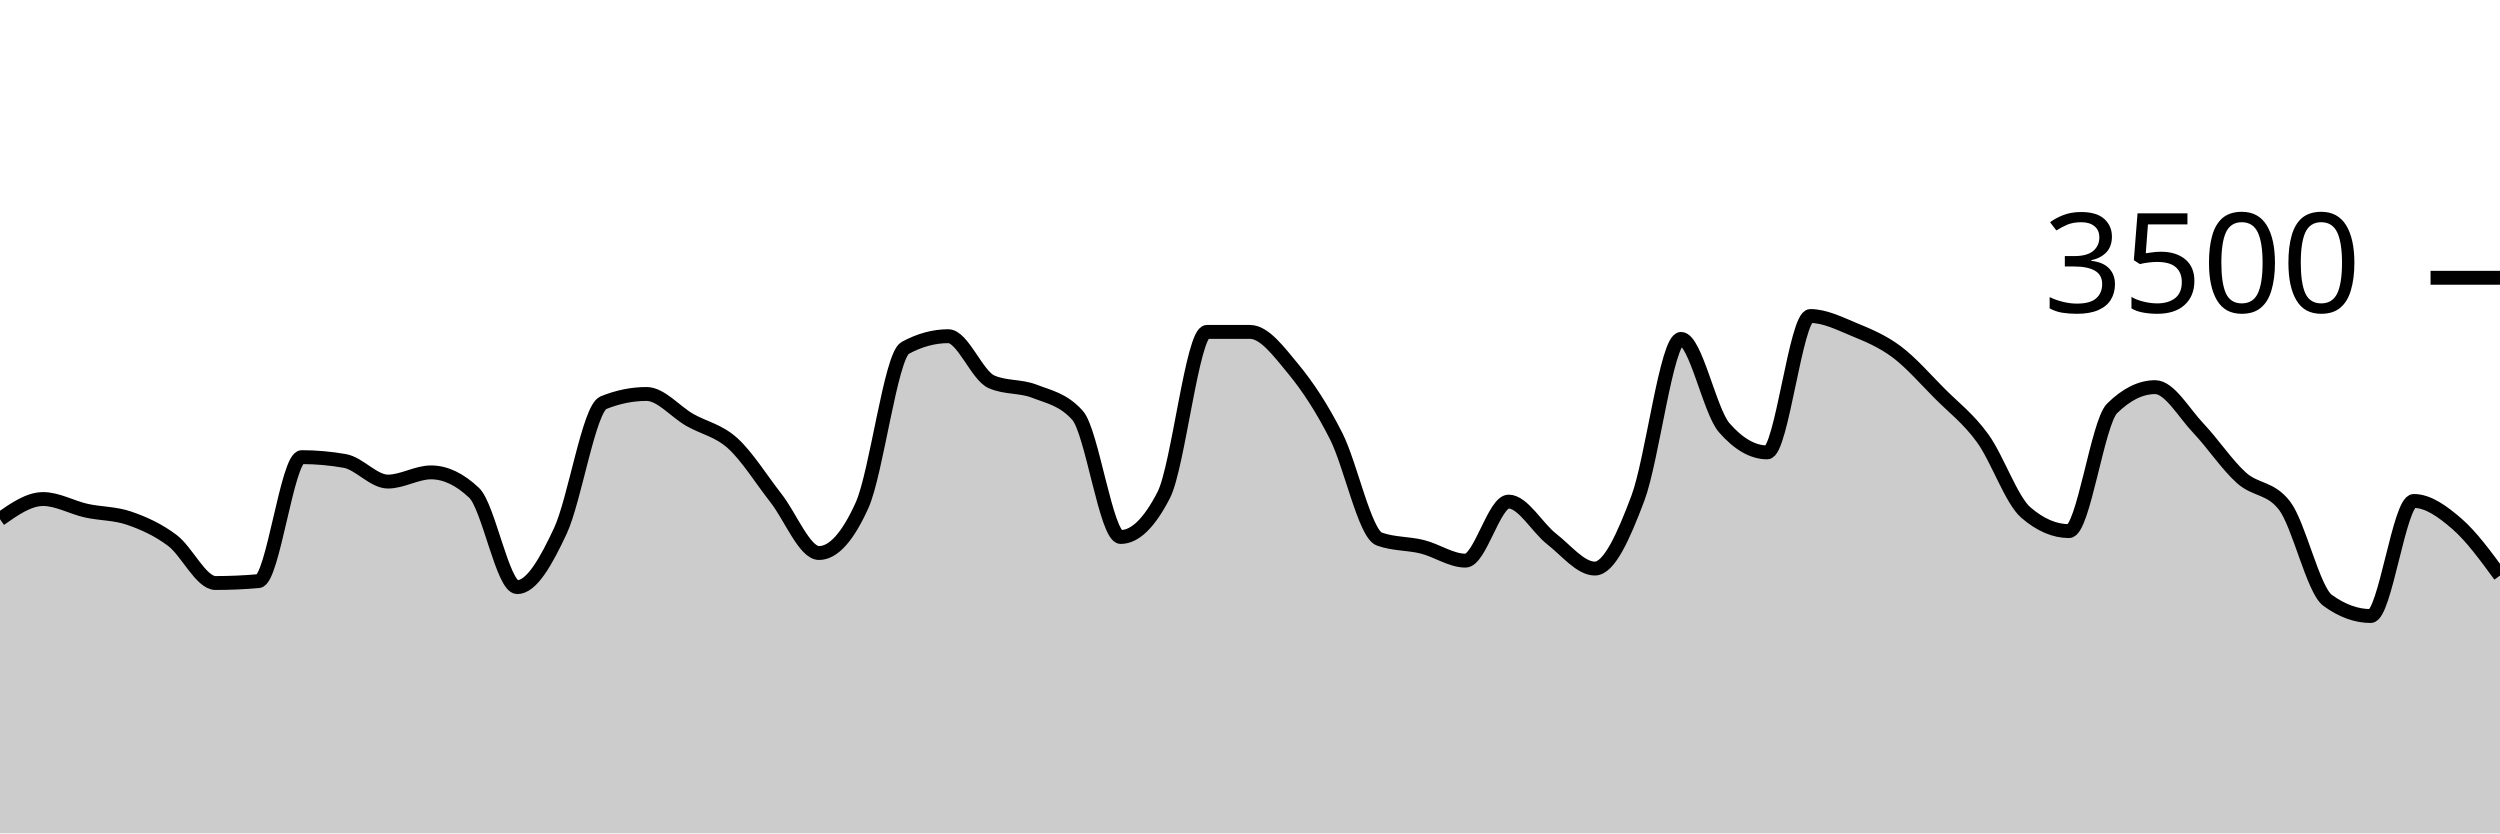
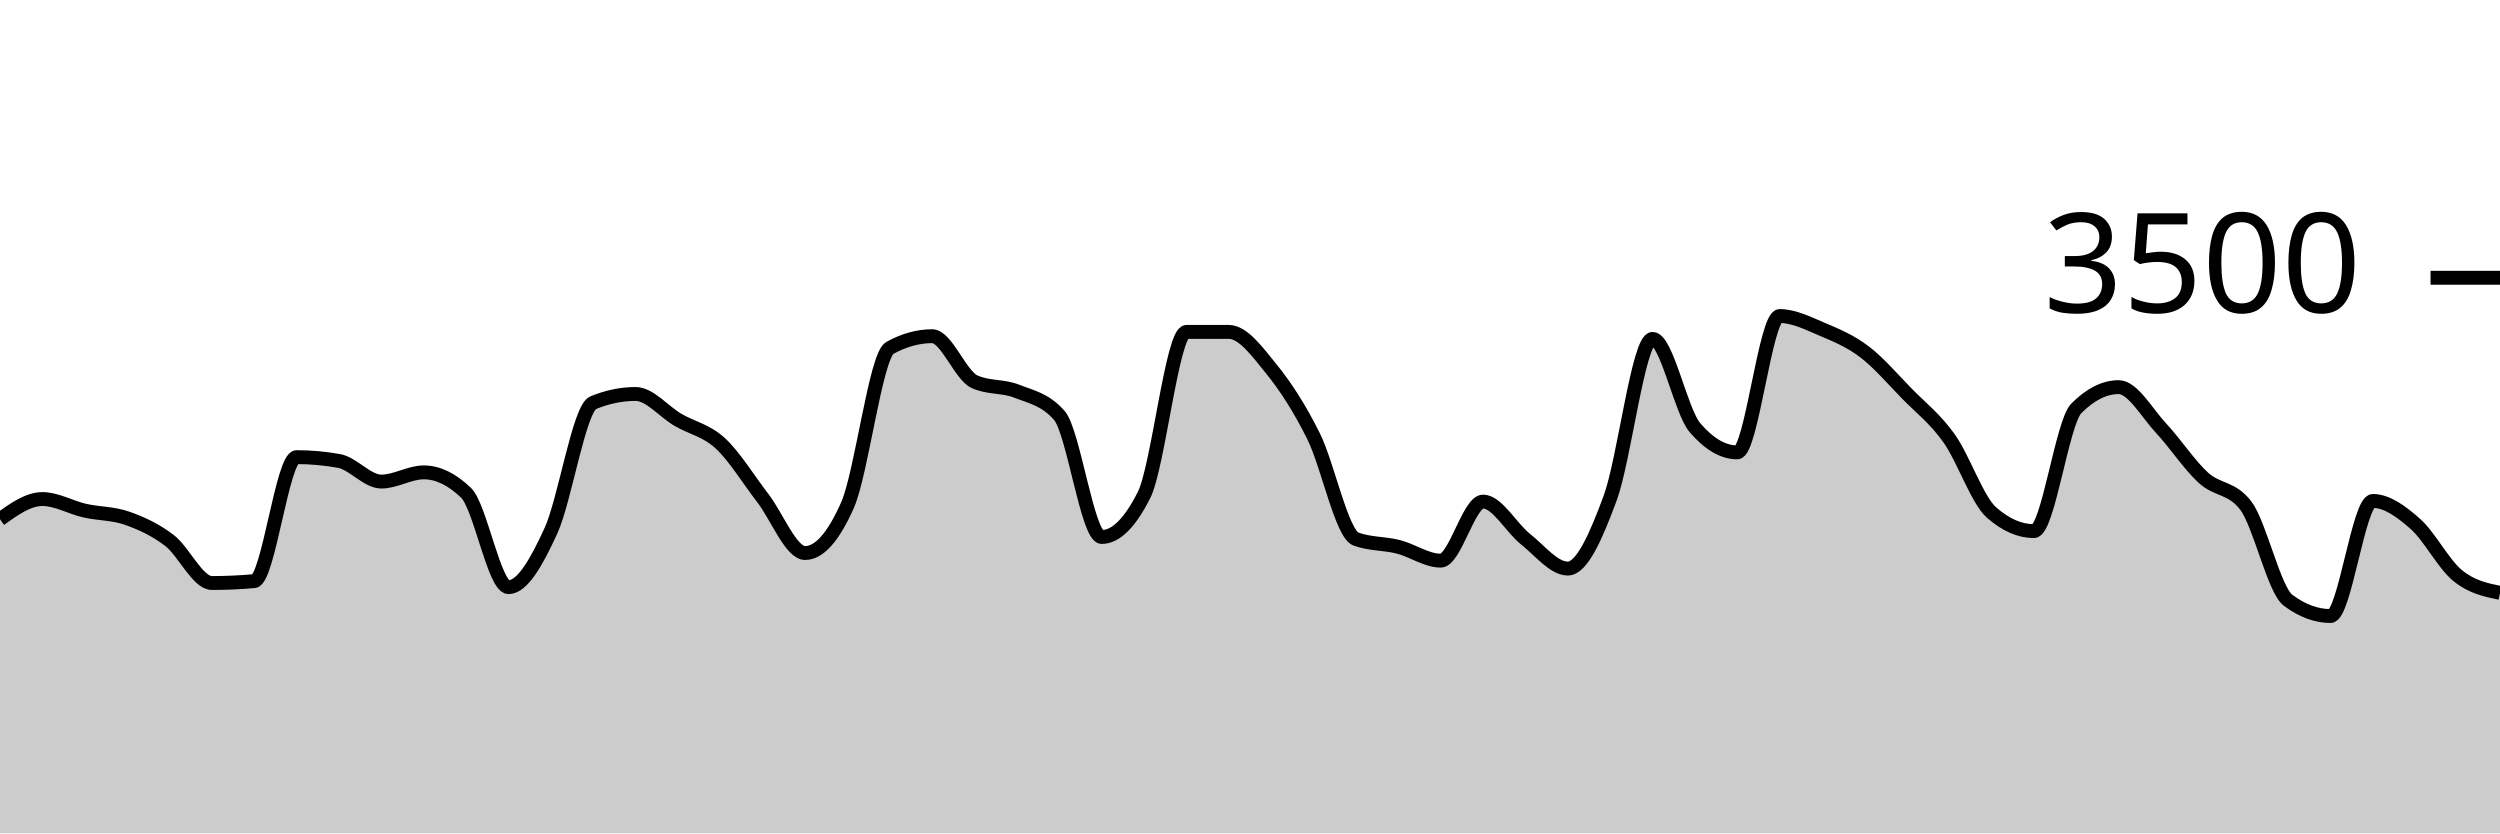
<svg xmlns="http://www.w3.org/2000/svg" viewBox="0 0 180 60">
  <g transform="translate(0,20)">
-     <path class="area" fill="rgba(0, 0, 0, 0.2)" d="M0,17.383C1.034,16.657,2.069,15.931,3.103,15.931C4.138,15.931,5.172,16.535,6.207,16.766C7.241,16.996,8.276,16.956,9.31,17.314C10.345,17.672,11.379,18.137,12.414,18.914C13.448,19.691,14.483,21.977,15.517,21.977C16.552,21.977,17.586,21.931,18.621,21.84C19.655,21.749,20.69,12.914,21.724,12.914C22.759,12.914,23.793,13.006,24.828,13.189C25.862,13.371,26.897,14.674,27.931,14.674C28.966,14.674,30,14.011,31.034,14.011C32.069,14.011,33.103,14.503,34.138,15.486C35.172,16.469,36.207,22.274,37.241,22.274C38.276,22.274,39.31,20.442,40.345,18.229C41.379,16.015,42.414,9.413,43.448,8.994C44.483,8.575,45.517,8.366,46.552,8.366C47.586,8.366,48.621,9.636,49.655,10.229C50.69,10.821,51.724,10.983,52.759,11.92C53.793,12.857,54.828,14.535,55.862,15.851C56.897,17.168,57.931,19.817,58.966,19.817C60,19.817,61.034,18.67,62.069,16.377C63.103,14.084,64.138,5.615,65.172,5.051C66.207,4.488,67.241,4.206,68.276,4.206C69.31,4.206,70.345,7.029,71.379,7.486C72.414,7.943,73.448,7.768,74.483,8.171C75.517,8.575,76.552,8.75,77.586,9.909C78.621,11.067,79.655,18.663,80.69,18.663C81.724,18.663,82.759,17.653,83.793,15.634C84.828,13.615,85.862,3.897,86.897,3.897C87.931,3.897,88.966,3.897,90,3.897C91.034,3.897,92.069,5.297,93.103,6.549C94.138,7.8,95.172,9.362,96.207,11.406C97.241,13.45,98.276,18.438,99.31,18.811C100.345,19.185,101.379,19.112,102.414,19.371C103.448,19.63,104.483,20.366,105.517,20.366C106.552,20.366,107.586,16.114,108.621,16.114C109.655,16.114,110.69,18.008,111.724,18.811C112.759,19.615,113.793,20.937,114.828,20.937C115.862,20.937,116.897,18.619,117.931,15.863C118.966,13.107,120,4.4,121.034,4.4C122.069,4.4,123.103,9.6,124.138,10.789C125.172,11.977,126.207,12.571,127.241,12.571C128.276,12.571,129.31,2.754,130.345,2.754C131.379,2.754,132.414,3.274,133.448,3.703C134.483,4.131,135.517,4.554,136.552,5.326C137.586,6.097,138.621,7.291,139.655,8.331C140.69,9.371,141.724,10.137,142.759,11.566C143.793,12.994,144.828,16.011,145.862,16.903C146.897,17.794,147.931,18.24,148.966,18.24C150,18.24,151.034,10.427,152.069,9.406C153.103,8.385,154.138,7.874,155.172,7.874C156.207,7.874,157.241,9.735,158.276,10.823C159.31,11.91,160.345,13.47,161.379,14.4C162.414,15.33,163.448,15.067,164.483,16.4C165.517,17.733,166.552,22.469,167.586,23.223C168.621,23.977,169.655,24.354,170.69,24.354C171.724,24.354,172.759,16.069,173.793,16.069C174.828,16.069,175.862,16.819,176.897,17.714C177.931,18.61,178.966,20.025,180,21.44L180,40C178.966,40,177.931,40,176.897,40C175.862,40,174.828,40,173.793,40C172.759,40,171.724,40,170.69,40C169.655,40,168.621,40,167.586,40C166.552,40,165.517,40,164.483,40C163.448,40,162.414,40,161.379,40C160.345,40,159.31,40,158.276,40C157.241,40,156.207,40,155.172,40C154.138,40,153.103,40,152.069,40C151.034,40,150,40,148.966,40C147.931,40,146.897,40,145.862,40C144.828,40,143.793,40,142.759,40C141.724,40,140.69,40,139.655,40C138.621,40,137.586,40,136.552,40C135.517,40,134.483,40,133.448,40C132.414,40,131.379,40,130.345,40C129.31,40,128.276,40,127.241,40C126.207,40,125.172,40,124.138,40C123.103,40,122.069,40,121.034,40C120,40,118.966,40,117.931,40C116.897,40,115.862,40,114.828,40C113.793,40,112.759,40,111.724,40C110.69,40,109.655,40,108.621,40C107.586,40,106.552,40,105.517,40C104.483,40,103.448,40,102.414,40C101.379,40,100.345,40,99.31,40C98.276,40,97.241,40,96.207,40C95.172,40,94.138,40,93.103,40C92.069,40,91.034,40,90,40C88.966,40,87.931,40,86.897,40C85.862,40,84.828,40,83.793,40C82.759,40,81.724,40,80.69,40C79.655,40,78.621,40,77.586,40C76.552,40,75.517,40,74.483,40C73.448,40,72.414,40,71.379,40C70.345,40,69.31,40,68.276,40C67.241,40,66.207,40,65.172,40C64.138,40,63.103,40,62.069,40C61.034,40,60,40,58.966,40C57.931,40,56.897,40,55.862,40C54.828,40,53.793,40,52.759,40C51.724,40,50.69,40,49.655,40C48.621,40,47.586,40,46.552,40C45.517,40,44.483,40,43.448,40C42.414,40,41.379,40,40.345,40C39.31,40,38.276,40,37.241,40C36.207,40,35.172,40,34.138,40C33.103,40,32.069,40,31.034,40C30,40,28.966,40,27.931,40C26.897,40,25.862,40,24.828,40C23.793,40,22.759,40,21.724,40C20.69,40,19.655,40,18.621,40C17.586,40,16.552,40,15.517,40C14.483,40,13.448,40,12.414,40C11.379,40,10.345,40,9.31,40C8.276,40,7.241,40,6.207,40C5.172,40,4.138,40,3.103,40C2.069,40,1.034,40,0,40Z" />
-     <path class="line" stroke="black" fill="none" d="M0,17.383C1.034,16.657,2.069,15.931,3.103,15.931C4.138,15.931,5.172,16.535,6.207,16.766C7.241,16.996,8.276,16.956,9.31,17.314C10.345,17.672,11.379,18.137,12.414,18.914C13.448,19.691,14.483,21.977,15.517,21.977C16.552,21.977,17.586,21.931,18.621,21.84C19.655,21.749,20.69,12.914,21.724,12.914C22.759,12.914,23.793,13.006,24.828,13.189C25.862,13.371,26.897,14.674,27.931,14.674C28.966,14.674,30,14.011,31.034,14.011C32.069,14.011,33.103,14.503,34.138,15.486C35.172,16.469,36.207,22.274,37.241,22.274C38.276,22.274,39.31,20.442,40.345,18.229C41.379,16.015,42.414,9.413,43.448,8.994C44.483,8.575,45.517,8.366,46.552,8.366C47.586,8.366,48.621,9.636,49.655,10.229C50.69,10.821,51.724,10.983,52.759,11.92C53.793,12.857,54.828,14.535,55.862,15.851C56.897,17.168,57.931,19.817,58.966,19.817C60,19.817,61.034,18.67,62.069,16.377C63.103,14.084,64.138,5.615,65.172,5.051C66.207,4.488,67.241,4.206,68.276,4.206C69.31,4.206,70.345,7.029,71.379,7.486C72.414,7.943,73.448,7.768,74.483,8.171C75.517,8.575,76.552,8.75,77.586,9.909C78.621,11.067,79.655,18.663,80.69,18.663C81.724,18.663,82.759,17.653,83.793,15.634C84.828,13.615,85.862,3.897,86.897,3.897C87.931,3.897,88.966,3.897,90,3.897C91.034,3.897,92.069,5.297,93.103,6.549C94.138,7.8,95.172,9.362,96.207,11.406C97.241,13.45,98.276,18.438,99.31,18.811C100.345,19.185,101.379,19.112,102.414,19.371C103.448,19.63,104.483,20.366,105.517,20.366C106.552,20.366,107.586,16.114,108.621,16.114C109.655,16.114,110.69,18.008,111.724,18.811C112.759,19.615,113.793,20.937,114.828,20.937C115.862,20.937,116.897,18.619,117.931,15.863C118.966,13.107,120,4.4,121.034,4.4C122.069,4.4,123.103,9.6,124.138,10.789C125.172,11.977,126.207,12.571,127.241,12.571C128.276,12.571,129.31,2.754,130.345,2.754C131.379,2.754,132.414,3.274,133.448,3.703C134.483,4.131,135.517,4.554,136.552,5.326C137.586,6.097,138.621,7.291,139.655,8.331C140.69,9.371,141.724,10.137,142.759,11.566C143.793,12.994,144.828,16.011,145.862,16.903C146.897,17.794,147.931,18.24,148.966,18.24C150,18.24,151.034,10.427,152.069,9.406C153.103,8.385,154.138,7.874,155.172,7.874C156.207,7.874,157.241,9.735,158.276,10.823C159.31,11.91,160.345,13.47,161.379,14.4C162.414,15.33,163.448,15.067,164.483,16.4C165.517,17.733,166.552,22.469,167.586,23.223C168.621,23.977,169.655,24.354,170.69,24.354C171.724,24.354,172.759,16.069,173.793,16.069C174.828,16.069,175.862,16.819,176.897,17.714C177.931,18.61,178.966,20.025,180,21.44" />
+     <path class="area" fill="rgba(0, 0, 0, 0.2)" d="M0,17.383C1.017,16.657,2.034,15.931,3.051,15.931C4.068,15.931,5.085,16.535,6.102,16.766C7.119,16.996,8.136,16.956,9.153,17.314C10.169,17.672,11.186,18.137,12.203,18.914C13.22,19.691,14.237,21.977,15.254,21.977C16.271,21.977,17.288,21.931,18.305,21.84C19.322,21.749,20.339,12.914,21.356,12.914C22.373,12.914,23.39,13.006,24.407,13.189C25.424,13.371,26.441,14.674,27.458,14.674C28.475,14.674,29.492,14.011,30.508,14.011C31.525,14.011,32.542,14.503,33.559,15.486C34.576,16.469,35.593,22.274,36.61,22.274C37.627,22.274,38.644,20.442,39.661,18.229C40.678,16.015,41.695,9.413,42.712,8.994C43.729,8.575,44.746,8.366,45.763,8.366C46.78,8.366,47.797,9.636,48.814,10.229C49.831,10.821,50.847,10.983,51.864,11.92C52.881,12.857,53.898,14.535,54.915,15.851C55.932,17.168,56.949,19.817,57.966,19.817C58.983,19.817,60,18.67,61.017,16.377C62.034,14.084,63.051,5.615,64.068,5.051C65.085,4.488,66.102,4.206,67.119,4.206C68.136,4.206,69.153,7.029,70.169,7.486C71.186,7.943,72.203,7.768,73.22,8.171C74.237,8.575,75.254,8.75,76.271,9.909C77.288,11.067,78.305,18.663,79.322,18.663C80.339,18.663,81.356,17.653,82.373,15.634C83.39,13.615,84.407,3.897,85.424,3.897C86.441,3.897,87.458,3.897,88.475,3.897C89.492,3.897,90.508,5.297,91.525,6.549C92.542,7.8,93.559,9.362,94.576,11.406C95.593,13.45,96.61,18.438,97.627,18.811C98.644,19.185,99.661,19.112,100.678,19.371C101.695,19.63,102.712,20.366,103.729,20.366C104.746,20.366,105.763,16.114,106.78,16.114C107.797,16.114,108.814,18.008,109.831,18.811C110.847,19.615,111.864,20.937,112.881,20.937C113.898,20.937,114.915,18.619,115.932,15.863C116.949,13.107,117.966,4.4,118.983,4.4C120,4.4,121.017,9.6,122.034,10.789C123.051,11.977,124.068,12.571,125.085,12.571C126.102,12.571,127.119,2.754,128.136,2.754C129.153,2.754,130.169,3.274,131.186,3.703C132.203,4.131,133.22,4.554,134.237,5.326C135.254,6.097,136.271,7.291,137.288,8.331C138.305,9.371,139.322,10.137,140.339,11.566C141.356,12.994,142.373,16.011,143.39,16.903C144.407,17.794,145.424,18.24,146.441,18.24C147.458,18.24,148.475,10.427,149.492,9.406C150.508,8.385,151.525,7.874,152.542,7.874C153.559,7.874,154.576,9.735,155.593,10.823C156.61,11.91,157.627,13.47,158.644,14.4C159.661,15.33,160.678,15.067,161.695,16.4C162.712,17.733,163.729,22.469,164.746,23.223C165.763,23.977,166.78,24.354,167.797,24.354C168.814,24.354,169.831,16.069,170.847,16.069C171.864,16.069,172.881,16.819,173.898,17.714C174.915,18.61,175.932,20.611,176.949,21.44C177.966,22.269,178.983,22.477,180,22.686L180,40C178.983,40,177.966,40,176.949,40C175.932,40,174.915,40,173.898,40C172.881,40,171.864,40,170.847,40C169.831,40,168.814,40,167.797,40C166.78,40,165.763,40,164.746,40C163.729,40,162.712,40,161.695,40C160.678,40,159.661,40,158.644,40C157.627,40,156.61,40,155.593,40C154.576,40,153.559,40,152.542,40C151.525,40,150.508,40,149.492,40C148.475,40,147.458,40,146.441,40C145.424,40,144.407,40,143.39,40C142.373,40,141.356,40,140.339,40C139.322,40,138.305,40,137.288,40C136.271,40,135.254,40,134.237,40C133.22,40,132.203,40,131.186,40C130.169,40,129.153,40,128.136,40C127.119,40,126.102,40,125.085,40C124.068,40,123.051,40,122.034,40C121.017,40,120,40,118.983,40C117.966,40,116.949,40,115.932,40C114.915,40,113.898,40,112.881,40C111.864,40,110.847,40,109.831,40C108.814,40,107.797,40,106.78,40C105.763,40,104.746,40,103.729,40C102.712,40,101.695,40,100.678,40C99.661,40,98.644,40,97.627,40C96.61,40,95.593,40,94.576,40C93.559,40,92.542,40,91.525,40C90.508,40,89.492,40,88.475,40C87.458,40,86.441,40,85.424,40C84.407,40,83.39,40,82.373,40C81.356,40,80.339,40,79.322,40C78.305,40,77.288,40,76.271,40C75.254,40,74.237,40,73.22,40C72.203,40,71.186,40,70.169,40C69.153,40,68.136,40,67.119,40C66.102,40,65.085,40,64.068,40C63.051,40,62.034,40,61.017,40C60,40,58.983,40,57.966,40C56.949,40,55.932,40,54.915,40C53.898,40,52.881,40,51.864,40C50.847,40,49.831,40,48.814,40C47.797,40,46.78,40,45.763,40C44.746,40,43.729,40,42.712,40C41.695,40,40.678,40,39.661,40C38.644,40,37.627,40,36.61,40C35.593,40,34.576,40,33.559,40C32.542,40,31.525,40,30.508,40C29.492,40,28.475,40,27.458,40C26.441,40,25.424,40,24.407,40C23.39,40,22.373,40,21.356,40C20.339,40,19.322,40,18.305,40C17.288,40,16.271,40,15.254,40C14.237,40,13.22,40,12.203,40C11.186,40,10.169,40,9.153,40C8.136,40,7.119,40,6.102,40C5.085,40,4.068,40,3.051,40C2.034,40,1.017,40,0,40Z" />
+     <path class="line" stroke="black" fill="none" d="M0,17.383C1.017,16.657,2.034,15.931,3.051,15.931C4.068,15.931,5.085,16.535,6.102,16.766C7.119,16.996,8.136,16.956,9.153,17.314C10.169,17.672,11.186,18.137,12.203,18.914C13.22,19.691,14.237,21.977,15.254,21.977C16.271,21.977,17.288,21.931,18.305,21.84C19.322,21.749,20.339,12.914,21.356,12.914C22.373,12.914,23.39,13.006,24.407,13.189C25.424,13.371,26.441,14.674,27.458,14.674C28.475,14.674,29.492,14.011,30.508,14.011C31.525,14.011,32.542,14.503,33.559,15.486C34.576,16.469,35.593,22.274,36.61,22.274C37.627,22.274,38.644,20.442,39.661,18.229C40.678,16.015,41.695,9.413,42.712,8.994C43.729,8.575,44.746,8.366,45.763,8.366C46.78,8.366,47.797,9.636,48.814,10.229C49.831,10.821,50.847,10.983,51.864,11.92C52.881,12.857,53.898,14.535,54.915,15.851C55.932,17.168,56.949,19.817,57.966,19.817C58.983,19.817,60,18.67,61.017,16.377C62.034,14.084,63.051,5.615,64.068,5.051C65.085,4.488,66.102,4.206,67.119,4.206C68.136,4.206,69.153,7.029,70.169,7.486C71.186,7.943,72.203,7.768,73.22,8.171C74.237,8.575,75.254,8.75,76.271,9.909C77.288,11.067,78.305,18.663,79.322,18.663C80.339,18.663,81.356,17.653,82.373,15.634C83.39,13.615,84.407,3.897,85.424,3.897C86.441,3.897,87.458,3.897,88.475,3.897C89.492,3.897,90.508,5.297,91.525,6.549C92.542,7.8,93.559,9.362,94.576,11.406C95.593,13.45,96.61,18.438,97.627,18.811C98.644,19.185,99.661,19.112,100.678,19.371C101.695,19.63,102.712,20.366,103.729,20.366C104.746,20.366,105.763,16.114,106.78,16.114C107.797,16.114,108.814,18.008,109.831,18.811C110.847,19.615,111.864,20.937,112.881,20.937C113.898,20.937,114.915,18.619,115.932,15.863C116.949,13.107,117.966,4.4,118.983,4.4C120,4.4,121.017,9.6,122.034,10.789C123.051,11.977,124.068,12.571,125.085,12.571C126.102,12.571,127.119,2.754,128.136,2.754C129.153,2.754,130.169,3.274,131.186,3.703C132.203,4.131,133.22,4.554,134.237,5.326C135.254,6.097,136.271,7.291,137.288,8.331C138.305,9.371,139.322,10.137,140.339,11.566C141.356,12.994,142.373,16.011,143.39,16.903C144.407,17.794,145.424,18.24,146.441,18.24C147.458,18.24,148.475,10.427,149.492,9.406C150.508,8.385,151.525,7.874,152.542,7.874C153.559,7.874,154.576,9.735,155.593,10.823C156.61,11.91,157.627,13.47,158.644,14.4C159.661,15.33,160.678,15.067,161.695,16.4C162.712,17.733,163.729,22.469,164.746,23.223C165.763,23.977,166.78,24.354,167.797,24.354C168.814,24.354,169.831,16.069,170.847,16.069C171.864,16.069,172.881,16.819,173.898,17.714C174.915,18.61,175.932,20.611,176.949,21.44C177.966,22.269,178.983,22.477,180,22.686" />
    <path class="axis-ceiling" stroke-width="1" stroke="black" fill="none" d="M175,0L180,0" />
    <text class="axis-ceiling-label" font-family="sans-serif" text-anchor="end" font-size="10px" x="170" y="2.5">3500</text>
  </g>
</svg>
